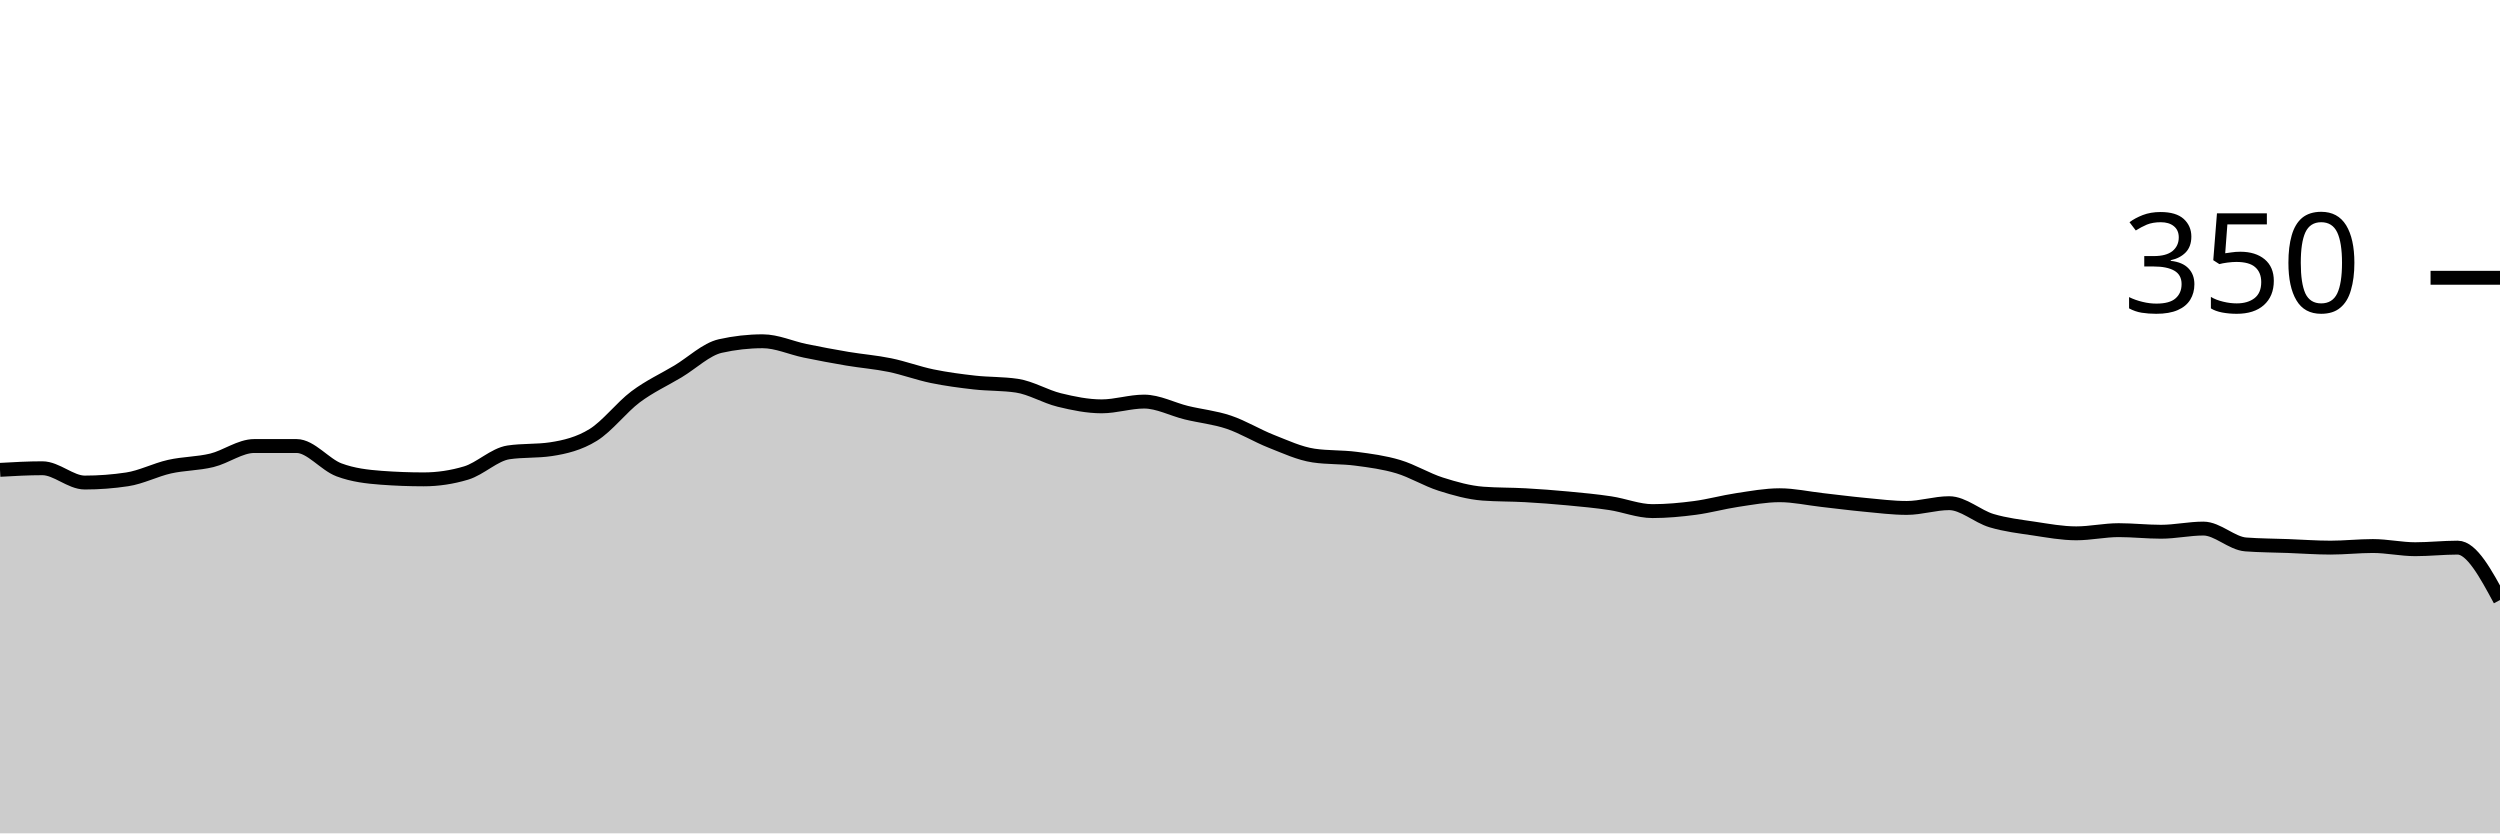
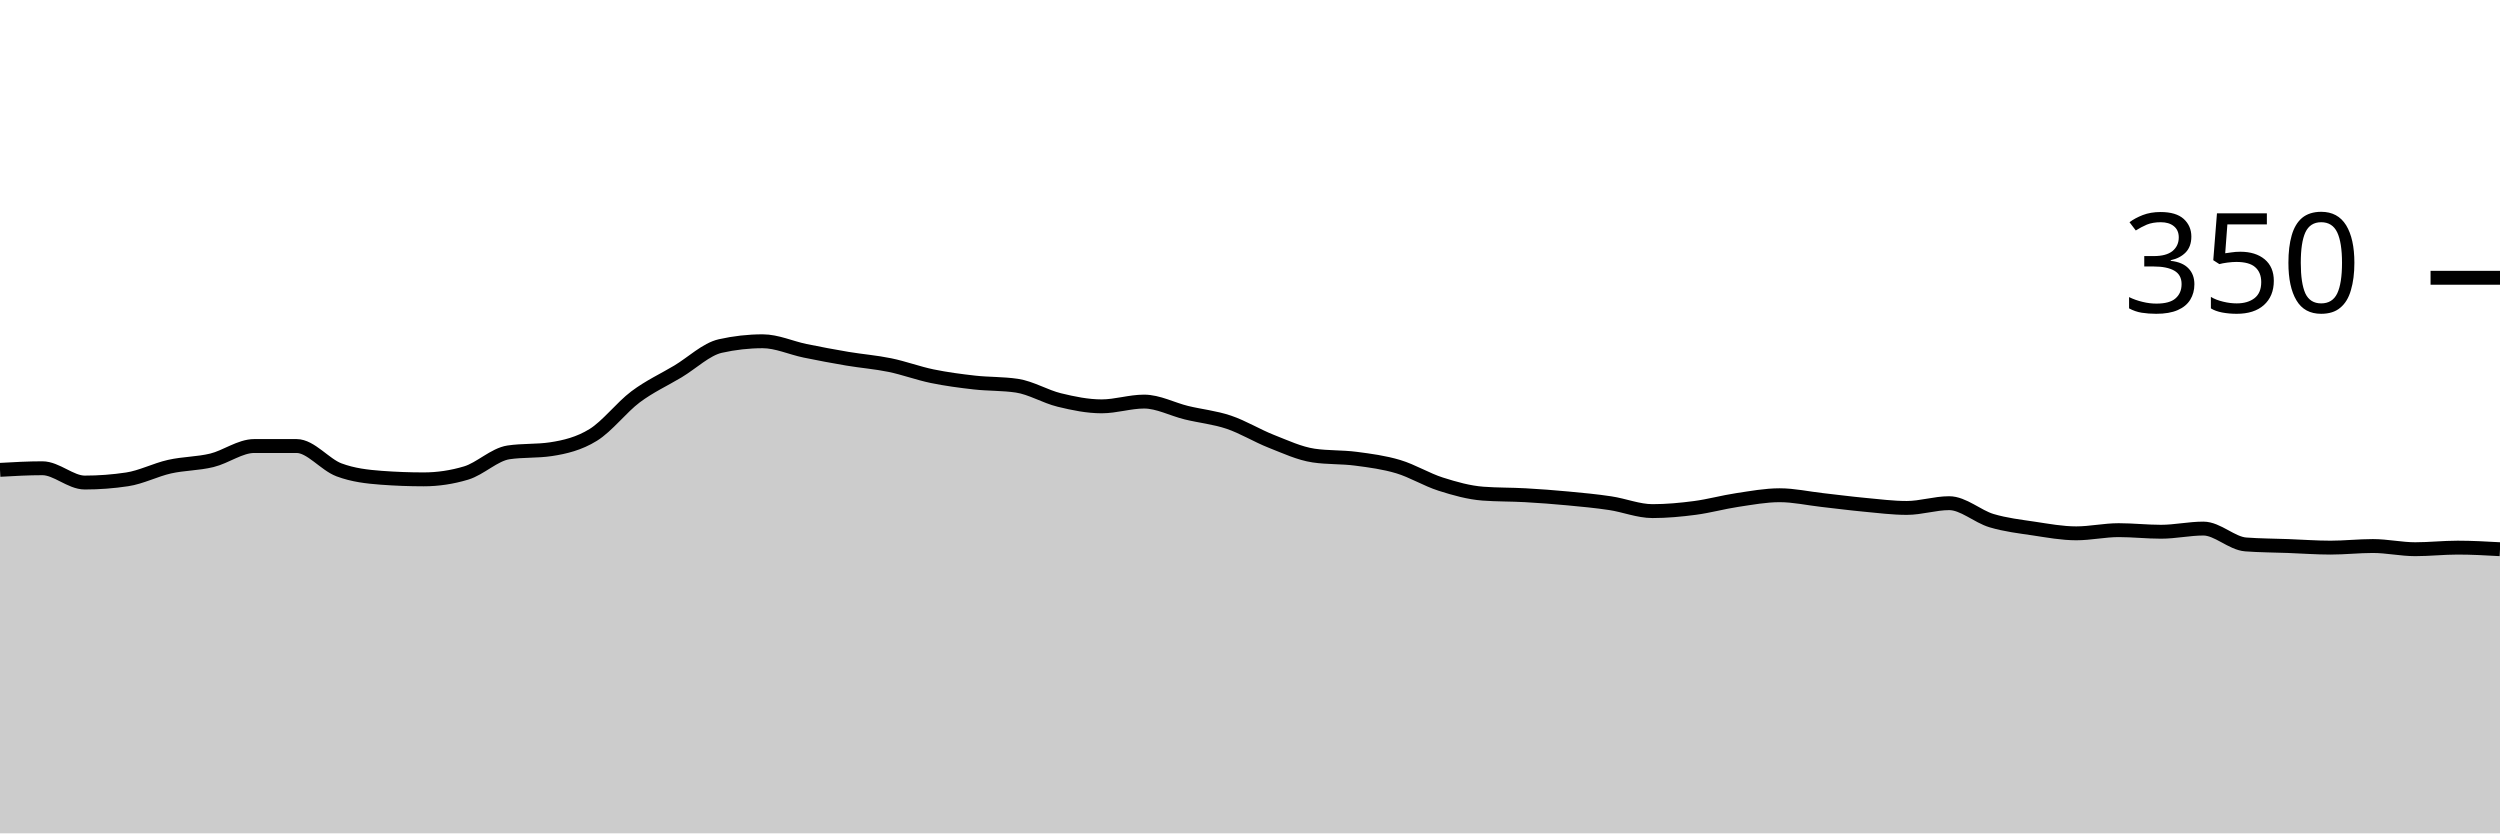
<svg xmlns="http://www.w3.org/2000/svg" viewBox="0 0 180 60">
  <g transform="translate(0,20)">
-     <path class="area" fill="rgba(0, 0, 0, 0.2)" d="M0,13.829C1.017,13.771,2.034,13.714,3.051,13.714C4.068,13.714,5.085,14.743,6.102,14.743C7.119,14.743,8.136,14.667,9.153,14.514C10.169,14.362,11.186,13.829,12.203,13.6C13.22,13.371,14.237,13.39,15.254,13.143C16.271,12.895,17.288,12.114,18.305,12.114C19.322,12.114,20.339,12.114,21.356,12.114C22.373,12.114,23.39,13.448,24.407,13.829C25.424,14.21,26.441,14.324,27.458,14.4C28.475,14.476,29.492,14.514,30.508,14.514C31.525,14.514,32.542,14.362,33.559,14.057C34.576,13.752,35.593,12.724,36.61,12.571C37.627,12.419,38.644,12.495,39.661,12.343C40.678,12.19,41.695,11.943,42.712,11.314C43.729,10.686,44.746,9.333,45.763,8.571C46.78,7.81,47.797,7.352,48.814,6.743C49.831,6.133,50.847,5.143,51.864,4.914C52.881,4.686,53.898,4.571,54.915,4.571C55.932,4.571,56.949,5.048,57.966,5.257C58.983,5.467,60,5.657,61.017,5.829C62.034,6,63.051,6.076,64.068,6.286C65.085,6.495,66.102,6.876,67.119,7.086C68.136,7.295,69.153,7.429,70.169,7.543C71.186,7.657,72.203,7.619,73.22,7.771C74.237,7.924,75.254,8.552,76.271,8.8C77.288,9.048,78.305,9.257,79.322,9.257C80.339,9.257,81.356,8.914,82.373,8.914C83.39,8.914,84.407,9.467,85.424,9.714C86.441,9.962,87.458,10.057,88.475,10.4C89.492,10.743,90.508,11.371,91.525,11.771C92.542,12.171,93.559,12.648,94.576,12.8C95.593,12.952,96.61,12.895,97.627,13.029C98.644,13.162,99.661,13.295,100.678,13.6C101.695,13.905,102.712,14.533,103.729,14.857C104.746,15.181,105.763,15.467,106.78,15.543C107.797,15.619,108.814,15.6,109.831,15.657C110.847,15.714,111.864,15.79,112.881,15.886C113.898,15.981,114.915,16.076,115.932,16.229C116.949,16.381,117.966,16.8,118.983,16.8C120,16.8,121.017,16.705,122.034,16.571C123.051,16.438,124.068,16.152,125.085,16C126.102,15.848,127.119,15.657,128.136,15.657C129.153,15.657,130.169,15.886,131.186,16C132.203,16.114,133.22,16.248,134.237,16.343C135.254,16.438,136.271,16.571,137.288,16.571C138.305,16.571,139.322,16.229,140.339,16.229C141.356,16.229,142.373,17.181,143.39,17.486C144.407,17.79,145.424,17.905,146.441,18.057C147.458,18.21,148.475,18.4,149.492,18.4C150.508,18.4,151.525,18.171,152.542,18.171C153.559,18.171,154.576,18.286,155.593,18.286C156.61,18.286,157.627,18.057,158.644,18.057C159.661,18.057,160.678,19.124,161.695,19.2C162.712,19.276,163.729,19.276,164.746,19.314C165.763,19.352,166.78,19.429,167.797,19.429C168.814,19.429,169.831,19.314,170.847,19.314C171.864,19.314,172.881,19.543,173.898,19.543C174.915,19.543,175.932,19.429,176.949,19.429C177.966,19.429,178.983,21.314,180,23.2L180,40C178.983,40,177.966,40,176.949,40C175.932,40,174.915,40,173.898,40C172.881,40,171.864,40,170.847,40C169.831,40,168.814,40,167.797,40C166.78,40,165.763,40,164.746,40C163.729,40,162.712,40,161.695,40C160.678,40,159.661,40,158.644,40C157.627,40,156.61,40,155.593,40C154.576,40,153.559,40,152.542,40C151.525,40,150.508,40,149.492,40C148.475,40,147.458,40,146.441,40C145.424,40,144.407,40,143.39,40C142.373,40,141.356,40,140.339,40C139.322,40,138.305,40,137.288,40C136.271,40,135.254,40,134.237,40C133.22,40,132.203,40,131.186,40C130.169,40,129.153,40,128.136,40C127.119,40,126.102,40,125.085,40C124.068,40,123.051,40,122.034,40C121.017,40,120,40,118.983,40C117.966,40,116.949,40,115.932,40C114.915,40,113.898,40,112.881,40C111.864,40,110.847,40,109.831,40C108.814,40,107.797,40,106.78,40C105.763,40,104.746,40,103.729,40C102.712,40,101.695,40,100.678,40C99.661,40,98.644,40,97.627,40C96.61,40,95.593,40,94.576,40C93.559,40,92.542,40,91.525,40C90.508,40,89.492,40,88.475,40C87.458,40,86.441,40,85.424,40C84.407,40,83.39,40,82.373,40C81.356,40,80.339,40,79.322,40C78.305,40,77.288,40,76.271,40C75.254,40,74.237,40,73.22,40C72.203,40,71.186,40,70.169,40C69.153,40,68.136,40,67.119,40C66.102,40,65.085,40,64.068,40C63.051,40,62.034,40,61.017,40C60,40,58.983,40,57.966,40C56.949,40,55.932,40,54.915,40C53.898,40,52.881,40,51.864,40C50.847,40,49.831,40,48.814,40C47.797,40,46.78,40,45.763,40C44.746,40,43.729,40,42.712,40C41.695,40,40.678,40,39.661,40C38.644,40,37.627,40,36.61,40C35.593,40,34.576,40,33.559,40C32.542,40,31.525,40,30.508,40C29.492,40,28.475,40,27.458,40C26.441,40,25.424,40,24.407,40C23.39,40,22.373,40,21.356,40C20.339,40,19.322,40,18.305,40C17.288,40,16.271,40,15.254,40C14.237,40,13.22,40,12.203,40C11.186,40,10.169,40,9.153,40C8.136,40,7.119,40,6.102,40C5.085,40,4.068,40,3.051,40C2.034,40,1.017,40,0,40Z" />
-     <path class="line" stroke="black" fill="none" d="M0,13.829C1.017,13.771,2.034,13.714,3.051,13.714C4.068,13.714,5.085,14.743,6.102,14.743C7.119,14.743,8.136,14.667,9.153,14.514C10.169,14.362,11.186,13.829,12.203,13.6C13.22,13.371,14.237,13.39,15.254,13.143C16.271,12.895,17.288,12.114,18.305,12.114C19.322,12.114,20.339,12.114,21.356,12.114C22.373,12.114,23.39,13.448,24.407,13.829C25.424,14.21,26.441,14.324,27.458,14.4C28.475,14.476,29.492,14.514,30.508,14.514C31.525,14.514,32.542,14.362,33.559,14.057C34.576,13.752,35.593,12.724,36.61,12.571C37.627,12.419,38.644,12.495,39.661,12.343C40.678,12.19,41.695,11.943,42.712,11.314C43.729,10.686,44.746,9.333,45.763,8.571C46.78,7.81,47.797,7.352,48.814,6.743C49.831,6.133,50.847,5.143,51.864,4.914C52.881,4.686,53.898,4.571,54.915,4.571C55.932,4.571,56.949,5.048,57.966,5.257C58.983,5.467,60,5.657,61.017,5.829C62.034,6,63.051,6.076,64.068,6.286C65.085,6.495,66.102,6.876,67.119,7.086C68.136,7.295,69.153,7.429,70.169,7.543C71.186,7.657,72.203,7.619,73.22,7.771C74.237,7.924,75.254,8.552,76.271,8.8C77.288,9.048,78.305,9.257,79.322,9.257C80.339,9.257,81.356,8.914,82.373,8.914C83.39,8.914,84.407,9.467,85.424,9.714C86.441,9.962,87.458,10.057,88.475,10.4C89.492,10.743,90.508,11.371,91.525,11.771C92.542,12.171,93.559,12.648,94.576,12.8C95.593,12.952,96.61,12.895,97.627,13.029C98.644,13.162,99.661,13.295,100.678,13.6C101.695,13.905,102.712,14.533,103.729,14.857C104.746,15.181,105.763,15.467,106.78,15.543C107.797,15.619,108.814,15.6,109.831,15.657C110.847,15.714,111.864,15.79,112.881,15.886C113.898,15.981,114.915,16.076,115.932,16.229C116.949,16.381,117.966,16.8,118.983,16.8C120,16.8,121.017,16.705,122.034,16.571C123.051,16.438,124.068,16.152,125.085,16C126.102,15.848,127.119,15.657,128.136,15.657C129.153,15.657,130.169,15.886,131.186,16C132.203,16.114,133.22,16.248,134.237,16.343C135.254,16.438,136.271,16.571,137.288,16.571C138.305,16.571,139.322,16.229,140.339,16.229C141.356,16.229,142.373,17.181,143.39,17.486C144.407,17.79,145.424,17.905,146.441,18.057C147.458,18.21,148.475,18.4,149.492,18.4C150.508,18.4,151.525,18.171,152.542,18.171C153.559,18.171,154.576,18.286,155.593,18.286C156.61,18.286,157.627,18.057,158.644,18.057C159.661,18.057,160.678,19.124,161.695,19.2C162.712,19.276,163.729,19.276,164.746,19.314C165.763,19.352,166.78,19.429,167.797,19.429C168.814,19.429,169.831,19.314,170.847,19.314C171.864,19.314,172.881,19.543,173.898,19.543C174.915,19.543,175.932,19.429,176.949,19.429C177.966,19.429,178.983,21.314,180,23.2" />
+     <path class="area" fill="rgba(0, 0, 0, 0.2)" d="M0,13.829C1.017,13.771,2.034,13.714,3.051,13.714C4.068,13.714,5.085,14.743,6.102,14.743C7.119,14.743,8.136,14.667,9.153,14.514C10.169,14.362,11.186,13.829,12.203,13.6C13.22,13.371,14.237,13.39,15.254,13.143C16.271,12.895,17.288,12.114,18.305,12.114C19.322,12.114,20.339,12.114,21.356,12.114C22.373,12.114,23.39,13.448,24.407,13.829C25.424,14.21,26.441,14.324,27.458,14.4C28.475,14.476,29.492,14.514,30.508,14.514C31.525,14.514,32.542,14.362,33.559,14.057C34.576,13.752,35.593,12.724,36.61,12.571C37.627,12.419,38.644,12.495,39.661,12.343C40.678,12.19,41.695,11.943,42.712,11.314C43.729,10.686,44.746,9.333,45.763,8.571C46.78,7.81,47.797,7.352,48.814,6.743C49.831,6.133,50.847,5.143,51.864,4.914C52.881,4.686,53.898,4.571,54.915,4.571C55.932,4.571,56.949,5.048,57.966,5.257C58.983,5.467,60,5.657,61.017,5.829C62.034,6,63.051,6.076,64.068,6.286C65.085,6.495,66.102,6.876,67.119,7.086C68.136,7.295,69.153,7.429,70.169,7.543C71.186,7.657,72.203,7.619,73.22,7.771C74.237,7.924,75.254,8.552,76.271,8.8C77.288,9.048,78.305,9.257,79.322,9.257C80.339,9.257,81.356,8.914,82.373,8.914C83.39,8.914,84.407,9.467,85.424,9.714C86.441,9.962,87.458,10.057,88.475,10.4C89.492,10.743,90.508,11.371,91.525,11.771C92.542,12.171,93.559,12.648,94.576,12.8C95.593,12.952,96.61,12.895,97.627,13.029C98.644,13.162,99.661,13.295,100.678,13.6C101.695,13.905,102.712,14.533,103.729,14.857C104.746,15.181,105.763,15.467,106.78,15.543C107.797,15.619,108.814,15.6,109.831,15.657C110.847,15.714,111.864,15.79,112.881,15.886C113.898,15.981,114.915,16.076,115.932,16.229C116.949,16.381,117.966,16.8,118.983,16.8C120,16.8,121.017,16.705,122.034,16.571C123.051,16.438,124.068,16.152,125.085,16C126.102,15.848,127.119,15.657,128.136,15.657C129.153,15.657,130.169,15.886,131.186,16C132.203,16.114,133.22,16.248,134.237,16.343C135.254,16.438,136.271,16.571,137.288,16.571C138.305,16.571,139.322,16.229,140.339,16.229C141.356,16.229,142.373,17.181,143.39,17.486C144.407,17.79,145.424,17.905,146.441,18.057C147.458,18.21,148.475,18.4,149.492,18.4C150.508,18.4,151.525,18.171,152.542,18.171C153.559,18.171,154.576,18.286,155.593,18.286C156.61,18.286,157.627,18.057,158.644,18.057C159.661,18.057,160.678,19.124,161.695,19.2C162.712,19.276,163.729,19.276,164.746,19.314C165.763,19.352,166.78,19.429,167.797,19.429C168.814,19.429,169.831,19.314,170.847,19.314C171.864,19.314,172.881,19.543,173.898,19.543C174.915,19.543,175.932,19.429,176.949,19.429C177.966,19.429,178.983,19.486,180,19.543L180,40C178.983,40,177.966,40,176.949,40C175.932,40,174.915,40,173.898,40C172.881,40,171.864,40,170.847,40C169.831,40,168.814,40,167.797,40C166.78,40,165.763,40,164.746,40C163.729,40,162.712,40,161.695,40C160.678,40,159.661,40,158.644,40C157.627,40,156.61,40,155.593,40C154.576,40,153.559,40,152.542,40C151.525,40,150.508,40,149.492,40C148.475,40,147.458,40,146.441,40C145.424,40,144.407,40,143.39,40C142.373,40,141.356,40,140.339,40C139.322,40,138.305,40,137.288,40C136.271,40,135.254,40,134.237,40C133.22,40,132.203,40,131.186,40C130.169,40,129.153,40,128.136,40C127.119,40,126.102,40,125.085,40C124.068,40,123.051,40,122.034,40C121.017,40,120,40,118.983,40C117.966,40,116.949,40,115.932,40C114.915,40,113.898,40,112.881,40C111.864,40,110.847,40,109.831,40C108.814,40,107.797,40,106.78,40C105.763,40,104.746,40,103.729,40C102.712,40,101.695,40,100.678,40C99.661,40,98.644,40,97.627,40C96.61,40,95.593,40,94.576,40C93.559,40,92.542,40,91.525,40C90.508,40,89.492,40,88.475,40C87.458,40,86.441,40,85.424,40C84.407,40,83.39,40,82.373,40C81.356,40,80.339,40,79.322,40C78.305,40,77.288,40,76.271,40C75.254,40,74.237,40,73.22,40C72.203,40,71.186,40,70.169,40C69.153,40,68.136,40,67.119,40C66.102,40,65.085,40,64.068,40C63.051,40,62.034,40,61.017,40C60,40,58.983,40,57.966,40C56.949,40,55.932,40,54.915,40C53.898,40,52.881,40,51.864,40C50.847,40,49.831,40,48.814,40C47.797,40,46.78,40,45.763,40C44.746,40,43.729,40,42.712,40C41.695,40,40.678,40,39.661,40C38.644,40,37.627,40,36.61,40C35.593,40,34.576,40,33.559,40C32.542,40,31.525,40,30.508,40C29.492,40,28.475,40,27.458,40C26.441,40,25.424,40,24.407,40C23.39,40,22.373,40,21.356,40C20.339,40,19.322,40,18.305,40C17.288,40,16.271,40,15.254,40C14.237,40,13.22,40,12.203,40C11.186,40,10.169,40,9.153,40C8.136,40,7.119,40,6.102,40C5.085,40,4.068,40,3.051,40C2.034,40,1.017,40,0,40Z" />
+     <path class="line" stroke="black" fill="none" d="M0,13.829C1.017,13.771,2.034,13.714,3.051,13.714C4.068,13.714,5.085,14.743,6.102,14.743C7.119,14.743,8.136,14.667,9.153,14.514C10.169,14.362,11.186,13.829,12.203,13.6C13.22,13.371,14.237,13.39,15.254,13.143C16.271,12.895,17.288,12.114,18.305,12.114C19.322,12.114,20.339,12.114,21.356,12.114C22.373,12.114,23.39,13.448,24.407,13.829C25.424,14.21,26.441,14.324,27.458,14.4C28.475,14.476,29.492,14.514,30.508,14.514C31.525,14.514,32.542,14.362,33.559,14.057C34.576,13.752,35.593,12.724,36.61,12.571C37.627,12.419,38.644,12.495,39.661,12.343C40.678,12.19,41.695,11.943,42.712,11.314C43.729,10.686,44.746,9.333,45.763,8.571C46.78,7.81,47.797,7.352,48.814,6.743C49.831,6.133,50.847,5.143,51.864,4.914C52.881,4.686,53.898,4.571,54.915,4.571C55.932,4.571,56.949,5.048,57.966,5.257C58.983,5.467,60,5.657,61.017,5.829C62.034,6,63.051,6.076,64.068,6.286C65.085,6.495,66.102,6.876,67.119,7.086C68.136,7.295,69.153,7.429,70.169,7.543C71.186,7.657,72.203,7.619,73.22,7.771C74.237,7.924,75.254,8.552,76.271,8.8C77.288,9.048,78.305,9.257,79.322,9.257C80.339,9.257,81.356,8.914,82.373,8.914C83.39,8.914,84.407,9.467,85.424,9.714C86.441,9.962,87.458,10.057,88.475,10.4C89.492,10.743,90.508,11.371,91.525,11.771C92.542,12.171,93.559,12.648,94.576,12.8C95.593,12.952,96.61,12.895,97.627,13.029C98.644,13.162,99.661,13.295,100.678,13.6C101.695,13.905,102.712,14.533,103.729,14.857C104.746,15.181,105.763,15.467,106.78,15.543C107.797,15.619,108.814,15.6,109.831,15.657C110.847,15.714,111.864,15.79,112.881,15.886C113.898,15.981,114.915,16.076,115.932,16.229C116.949,16.381,117.966,16.8,118.983,16.8C120,16.8,121.017,16.705,122.034,16.571C123.051,16.438,124.068,16.152,125.085,16C126.102,15.848,127.119,15.657,128.136,15.657C129.153,15.657,130.169,15.886,131.186,16C132.203,16.114,133.22,16.248,134.237,16.343C135.254,16.438,136.271,16.571,137.288,16.571C138.305,16.571,139.322,16.229,140.339,16.229C141.356,16.229,142.373,17.181,143.39,17.486C144.407,17.79,145.424,17.905,146.441,18.057C147.458,18.21,148.475,18.4,149.492,18.4C150.508,18.4,151.525,18.171,152.542,18.171C153.559,18.171,154.576,18.286,155.593,18.286C156.61,18.286,157.627,18.057,158.644,18.057C159.661,18.057,160.678,19.124,161.695,19.2C162.712,19.276,163.729,19.276,164.746,19.314C165.763,19.352,166.78,19.429,167.797,19.429C168.814,19.429,169.831,19.314,170.847,19.314C171.864,19.314,172.881,19.543,173.898,19.543C174.915,19.543,175.932,19.429,176.949,19.429C177.966,19.429,178.983,19.486,180,19.543" />
    <path class="axis-ceiling" stroke-width="1" stroke="black" fill="none" d="M175,0L180,0" />
    <text class="axis-ceiling-label" font-family="sans-serif" text-anchor="end" font-size="10px" x="170" y="2.5">350</text>
  </g>
</svg>
